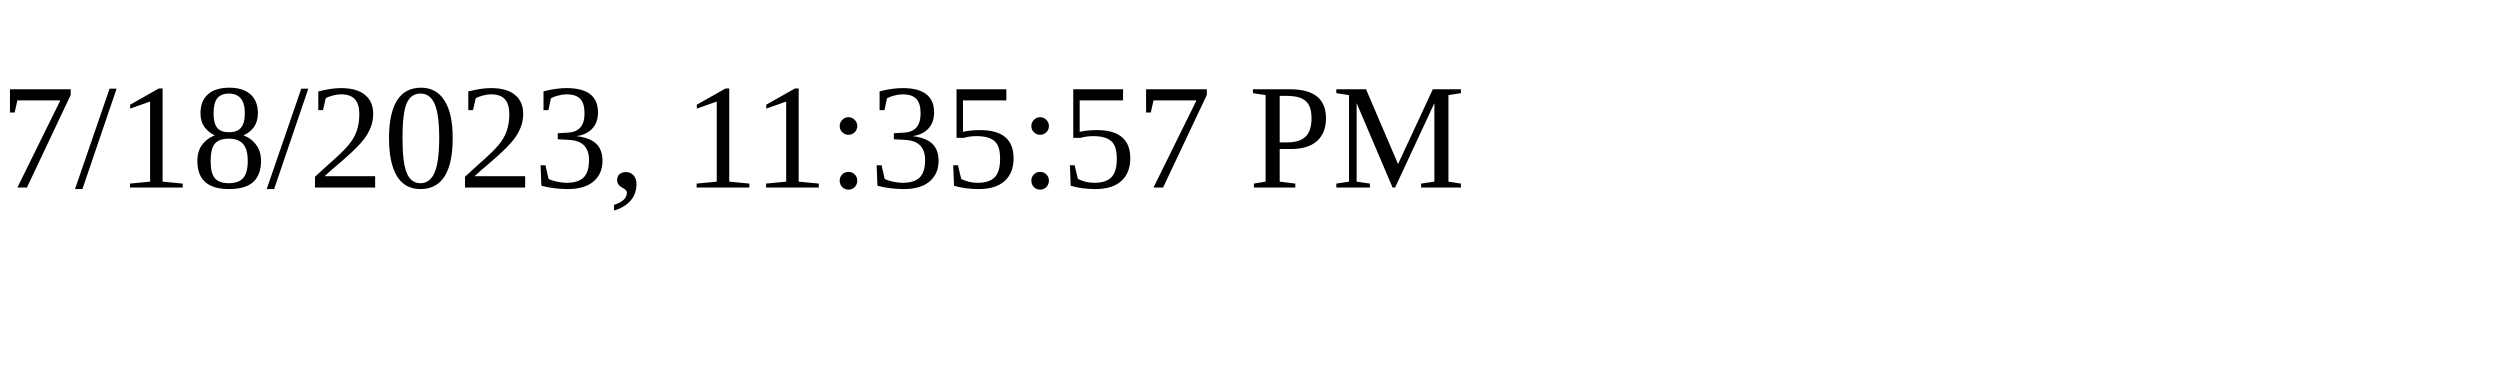
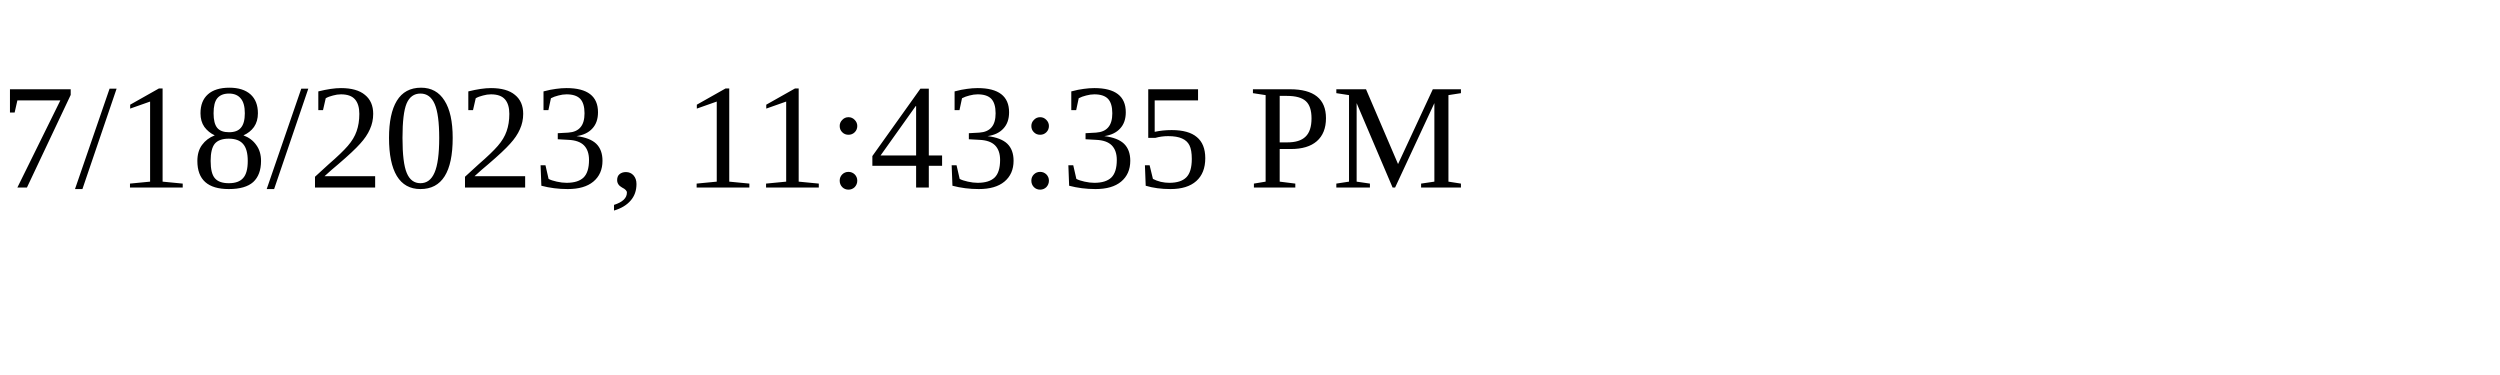
<svg xmlns="http://www.w3.org/2000/svg" height="30" width="200">
-   <text x="0" y="15">7/18/2023, 11:35:57 PM</text>
+   <text x="0" y="15">7/18/2023, 11:43:35 PM</text>
</svg>
